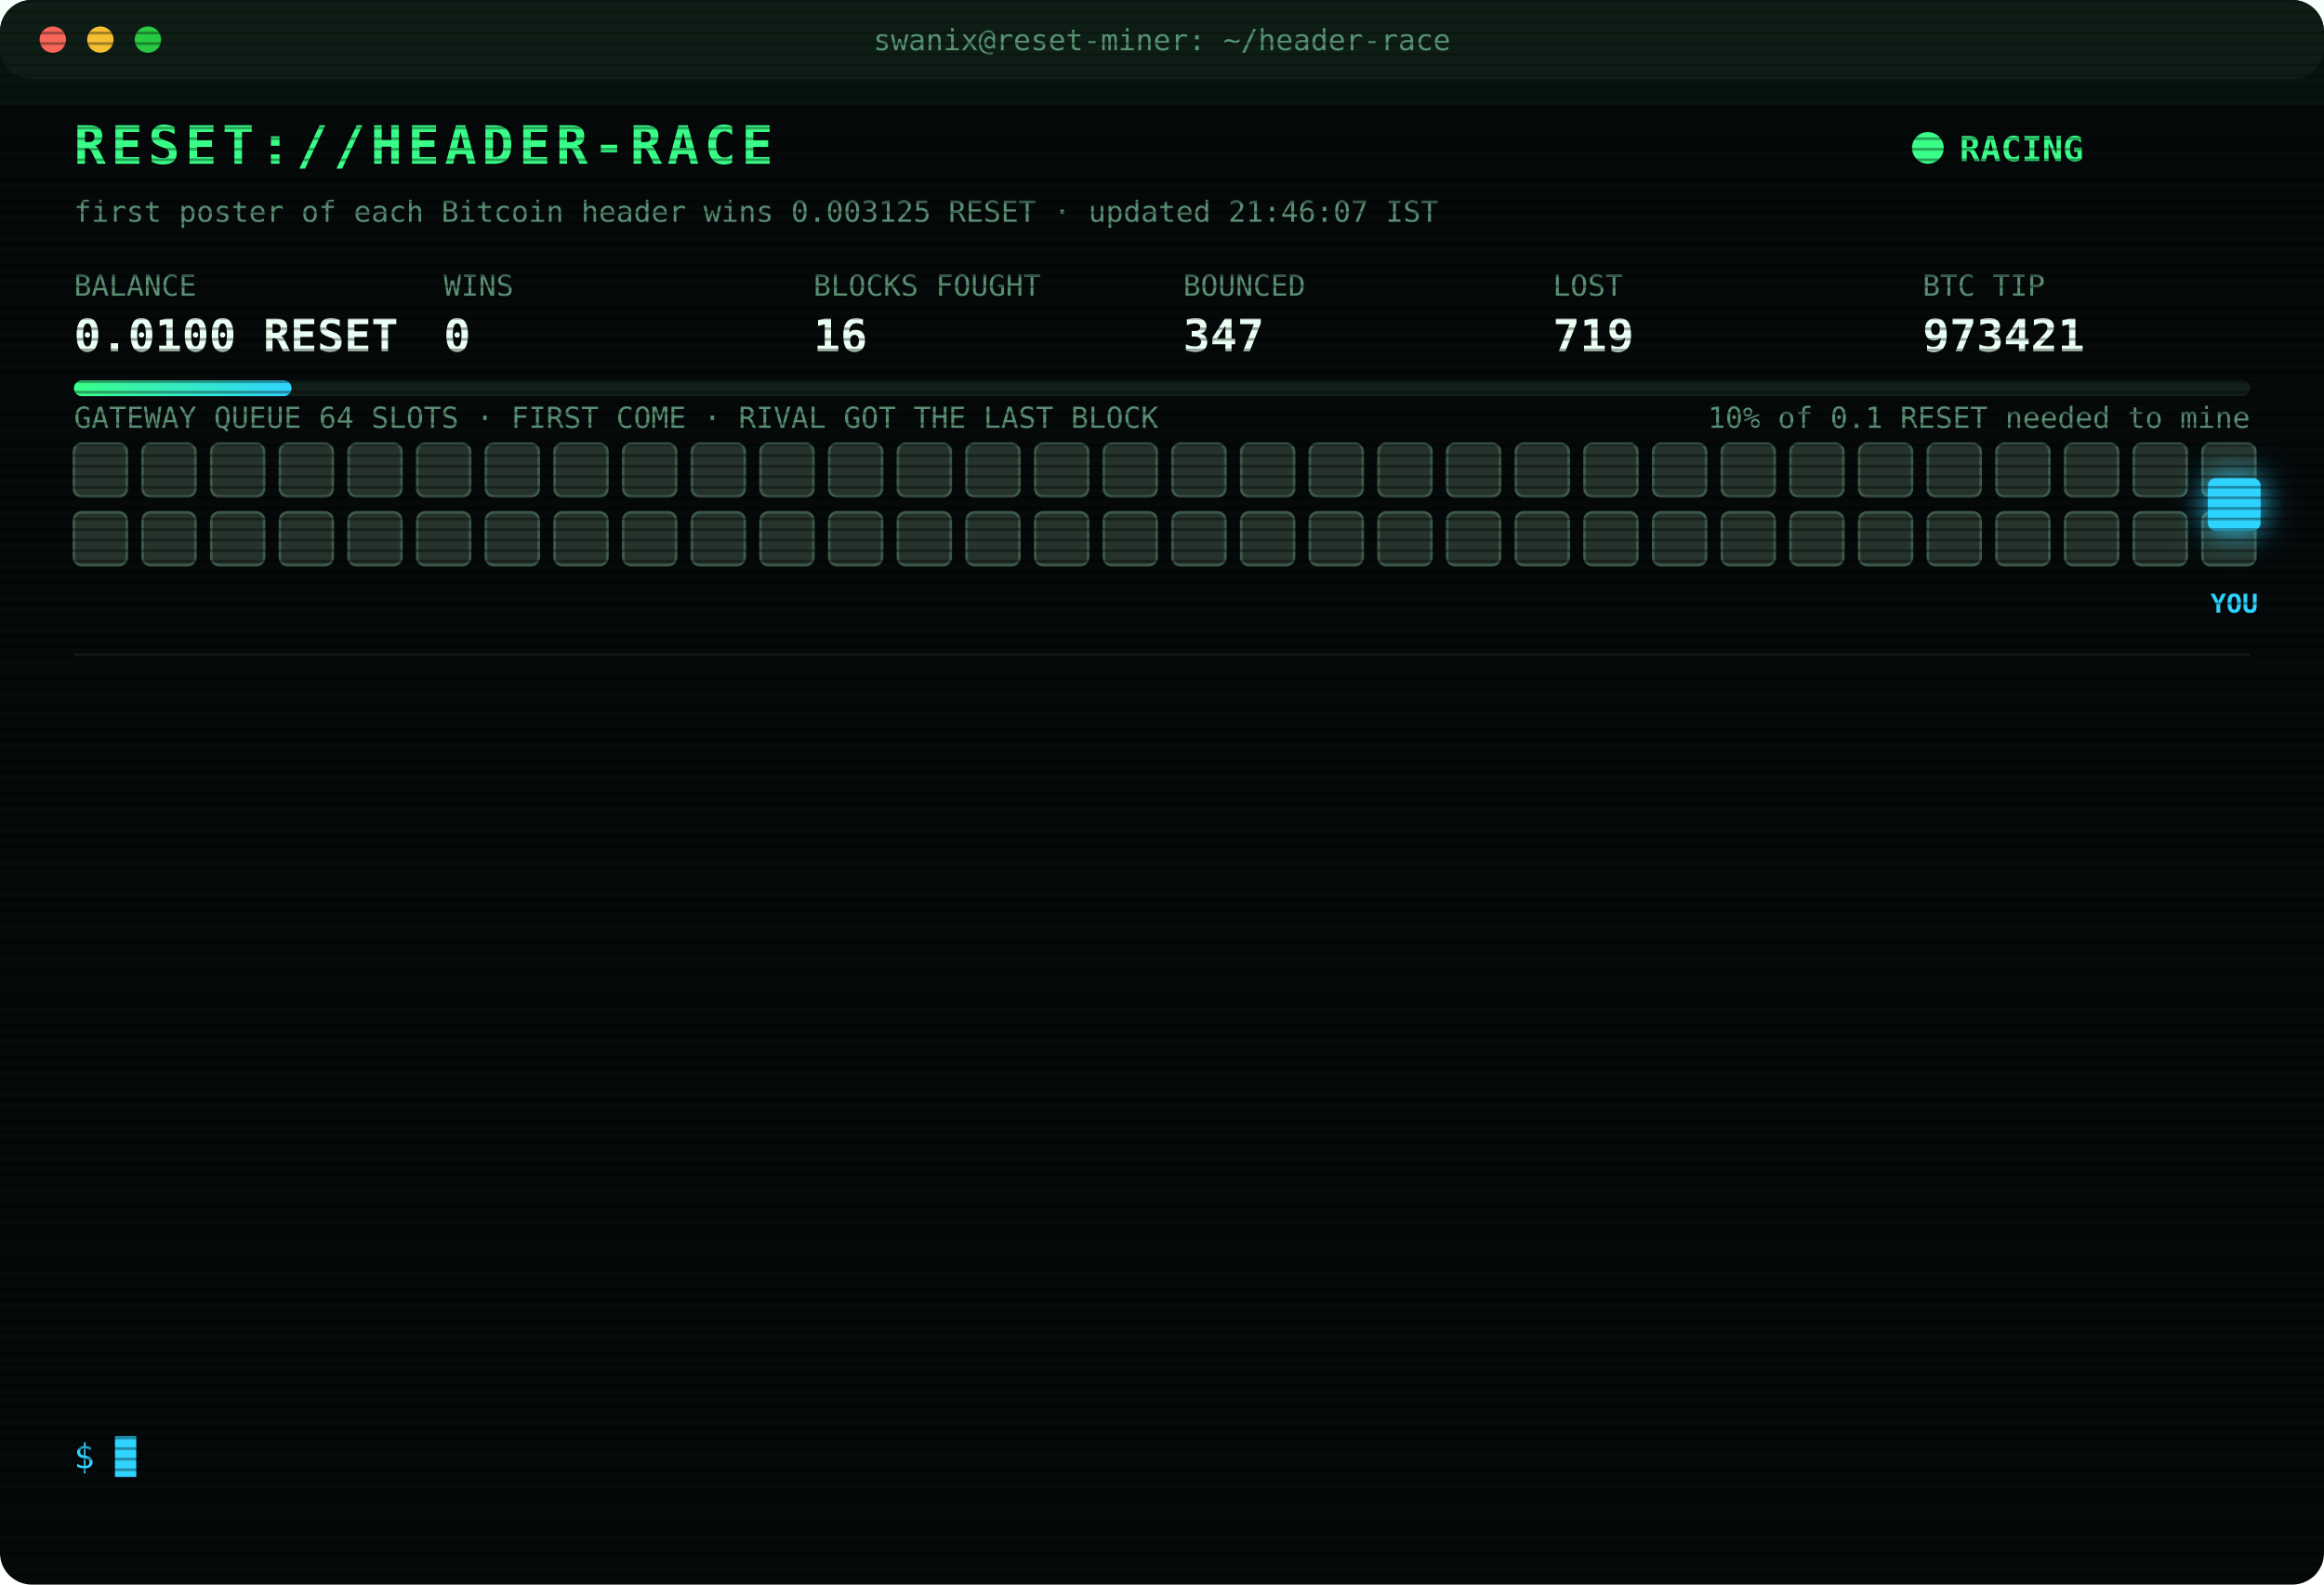
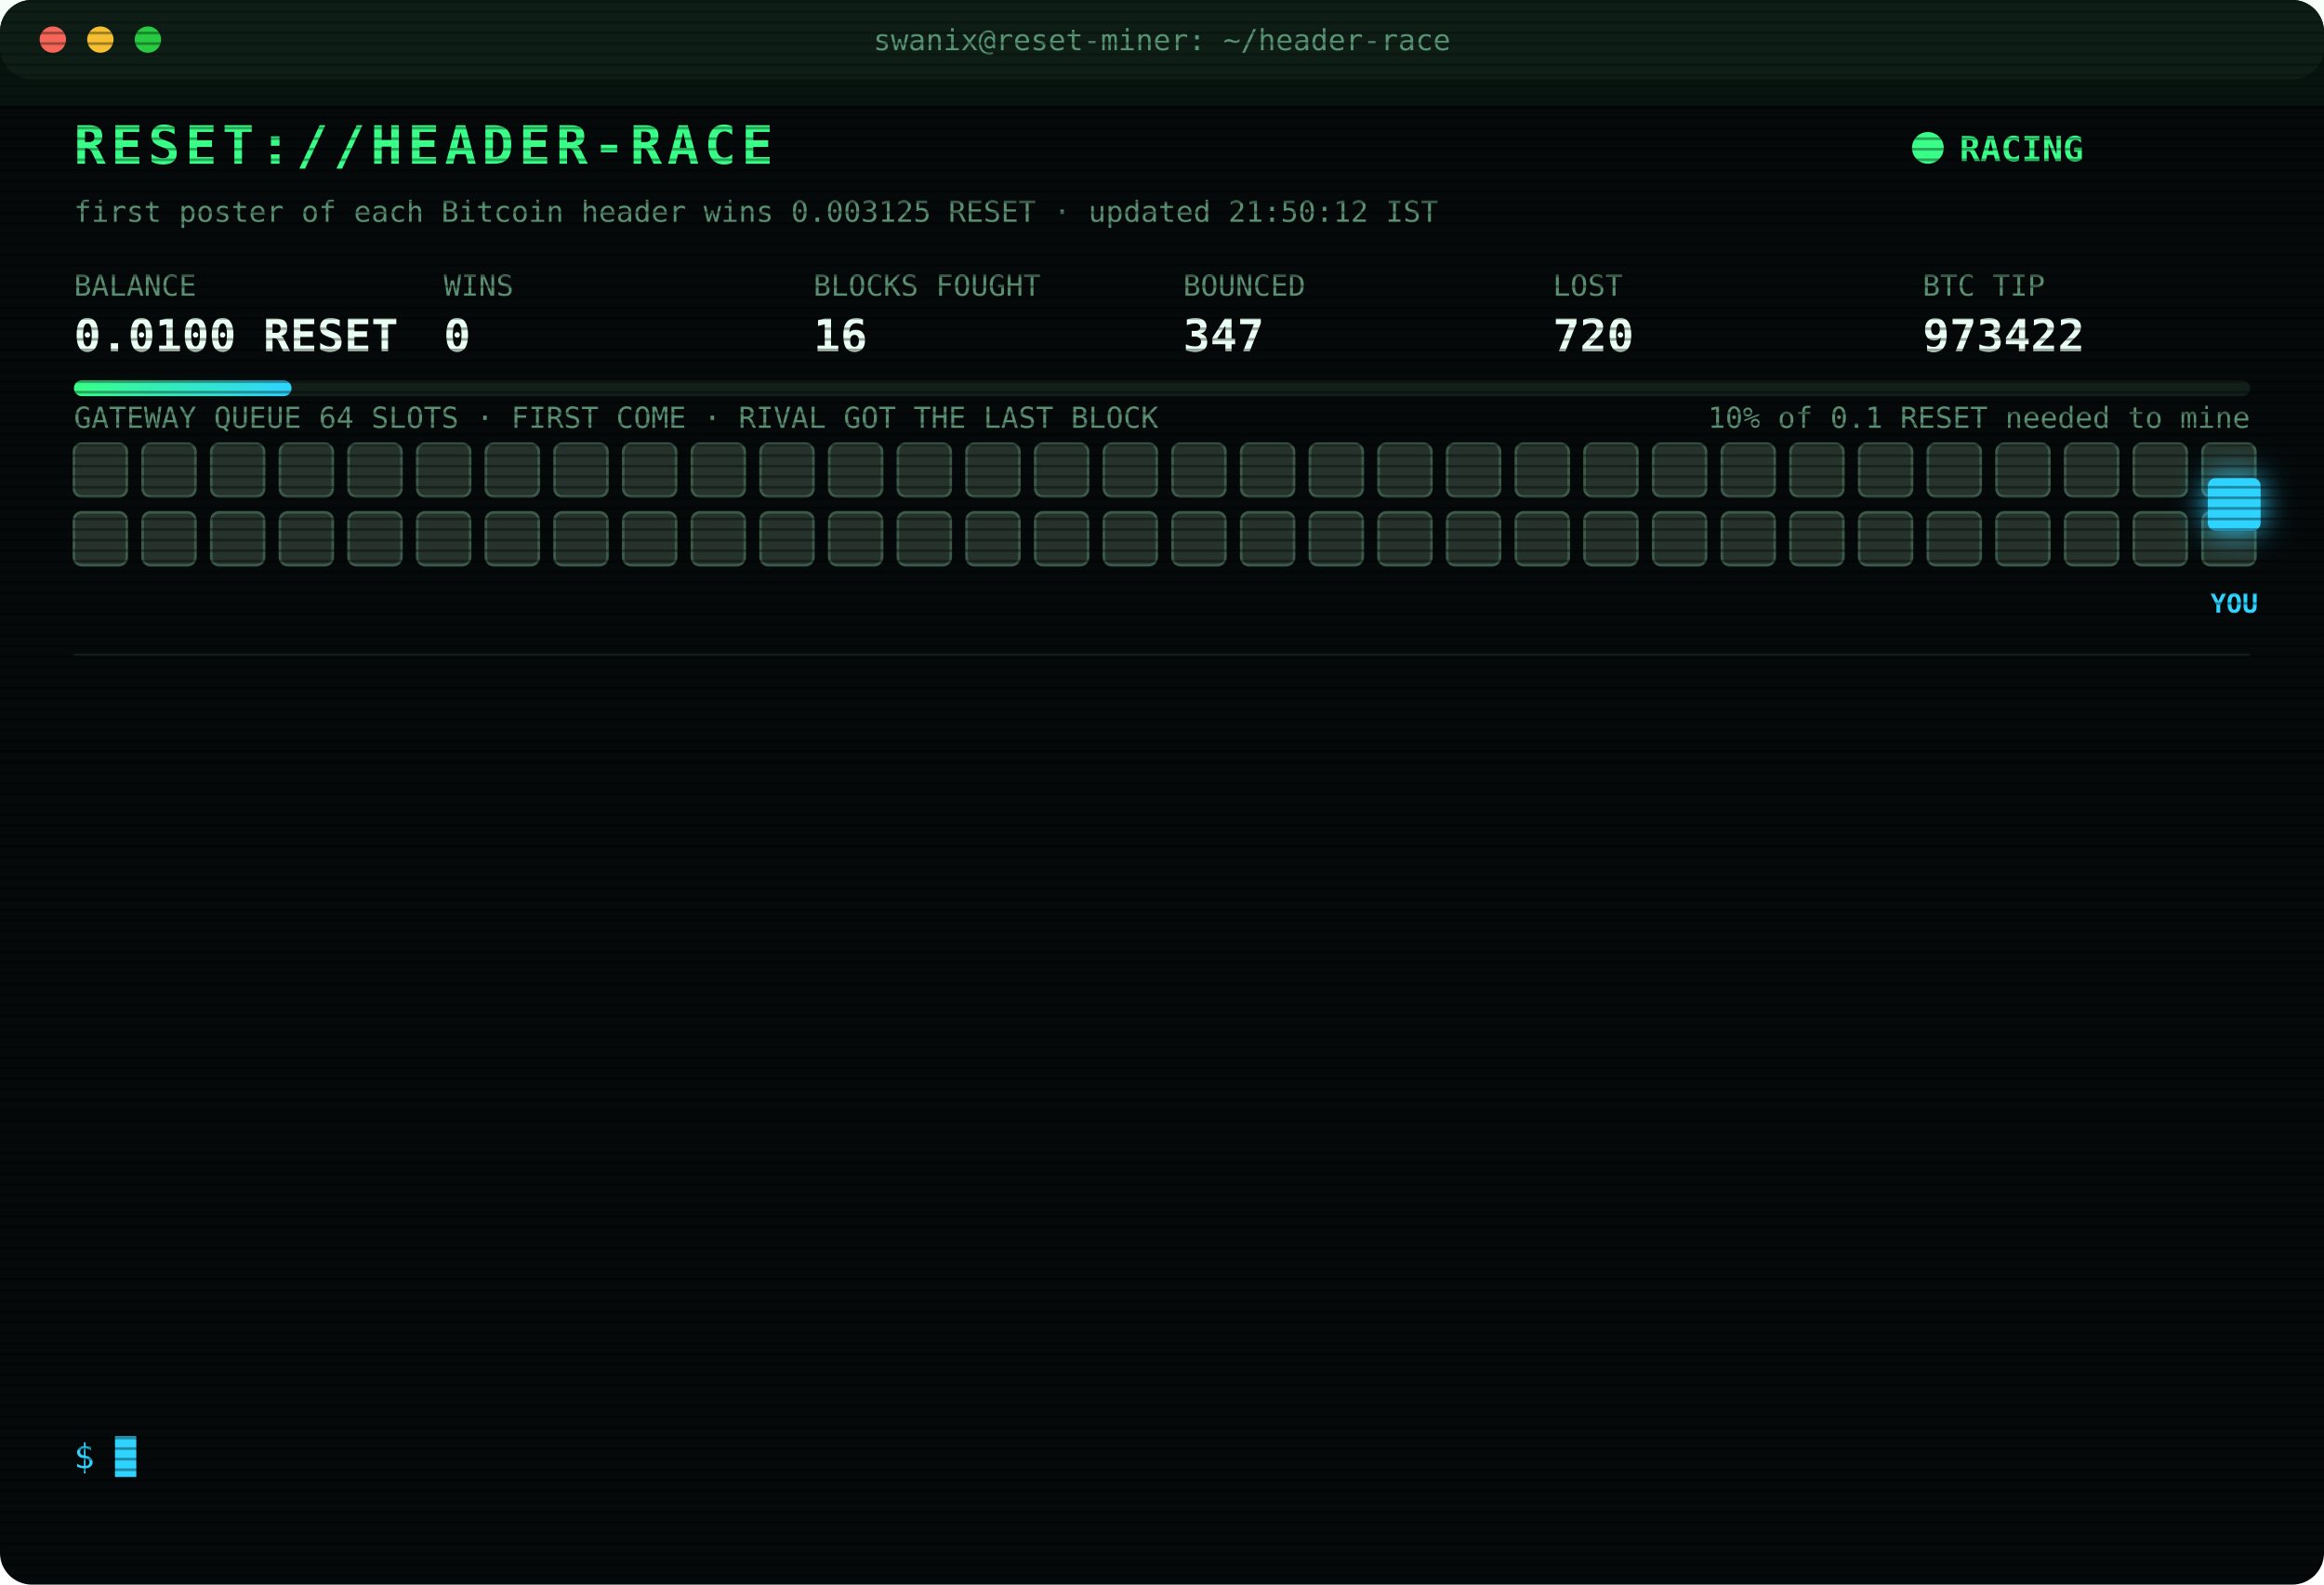
<svg xmlns="http://www.w3.org/2000/svg" width="880" height="600" viewBox="0 0 880 600" font-family="ui-monospace,SFMono-Regular,Menlo,Consolas,monospace">
  <style>
text{font-size:13px;fill:#7CFFB2}
.title{font-size:20px;font-weight:700;fill:#39FF88;letter-spacing:2px;animation:glitch 3s infinite steps(1)}
.sub{fill:#2fd3ff}.k{fill:#5a8f73;font-size:11px}.v{font-size:17px;font-weight:700;fill:#eafff3}
.ts{fill:#3f6b56}.boot{fill:#2fd3ff}.dim{fill:#5a8f73}.bad{fill:#ff4d6d}.warn{fill:#ffd23f}.mag{fill:#ff5cf0}.win{fill:#39FF88;font-weight:700}
.tag{font-size:10px;fill:#2fd3ff;font-weight:700}
.rival{fill:#26332c;stroke:#3c5a49;animation:jam 1.2s infinite alternate}
.idle{fill:#141c18;stroke:#22302a;animation:breathe 4s infinite}
.me{fill:#2fd3ff;filter:drop-shadow(0 0 6px #2fd3ff)}
.hover{animation:nudge 1.1s infinite ease-in-out}.bounce{animation:kick 1.4s infinite}
.ln{opacity:0;animation:in .4s forwards}
.cur{animation:blink 1s infinite steps(1)}
.scan{animation:scan 6s infinite linear}
.led{animation:blink 1.4s infinite}
@keyframes in{from{opacity:0;transform:translateX(-6px)}to{opacity:1;transform:none}}
@keyframes blink{50%{opacity:0}}
@keyframes jam{to{fill:#33463b}}
@keyframes breathe{50%{opacity:.4}}
@keyframes nudge{50%{transform:translateX(-10px)}}
@keyframes kick{0%,100%{transform:none}30%{transform:translateX(-14px)}55%{transform:translateX(10px) translateY(-6px)}}
@keyframes glitch{0%,92%{transform:none}93%{transform:translateX(2px);fill:#ff4d6d}95%{transform:translateX(-2px);fill:#2fd3ff}97%{transform:none}}
@keyframes scan{from{transform:translateY(-40px)}to{transform:translateY(600px)}}
</style>
  <defs>
    <pattern id="sl" width="4" height="4" patternUnits="userSpaceOnUse">
      <rect width="4" height="1" fill="#000" opacity=".35" />
    </pattern>
    <linearGradient id="bar">
      <stop offset="0" stop-color="#39FF88" />
      <stop offset="1" stop-color="#2fd3ff" />
    </linearGradient>
  </defs>
  <rect width="880" height="600" rx="12" fill="#05090a" />
  <rect width="880" height="30" rx="12" fill="#0d1512" />
  <circle cx="20" cy="15" r="5" fill="#ff5f57" />
  <circle cx="38" cy="15" r="5" fill="#febc2e" />
  <circle cx="56" cy="15" r="5" fill="#28c840" />
  <text x="440" y="19" text-anchor="middle" class="k">swanix@reset-miner: ~/header-race</text>
  <text x="28" y="62" class="title">RESET://HEADER-RACE</text>
  <circle class="led" cx="730" cy="56" r="6" fill="#39FF88" />
  <text x="742" y="61" class="win">RACING</text>
-   <text x="28" y="84" class="k">first poster of each Bitcoin header wins 0.003125 RESET · updated 21:46:07 IST</text>
+   <text x="28" y="84" class="k">first poster of each Bitcoin header wins 0.003125 RESET · updated 21:50:12 IST</text>
  <text x="28" y="112" class="k">BALANCE</text>
  <text x="28" y="133" class="v">0.0100 RESET</text>
  <text x="168" y="112" class="k">WINS</text>
  <text x="168" y="133" class="v">0</text>
  <text x="308" y="112" class="k">BLOCKS FOUGHT</text>
  <text x="308" y="133" class="v">16</text>
  <text x="448" y="112" class="k">BOUNCED</text>
  <text x="448" y="133" class="v">347</text>
  <text x="588" y="112" class="k">LOST</text>
-   <text x="588" y="133" class="v">719</text>
+   <text x="588" y="133" class="v">720</text>
  <text x="728" y="112" class="k">BTC TIP</text>
-   <text x="728" y="133" class="v">973421</text>
+   <text x="728" y="133" class="v">973422</text>
  <rect x="28" y="144" width="824" height="6" rx="3" fill="#13201a" />
  <rect x="28" y="144" width="82.4" height="6" rx="3" fill="url(#bar)" />
  <text x="852" y="162" text-anchor="end" class="k">10% of 0.1 RESET needed to mine</text>
  <text x="28" y="162" class="k">GATEWAY QUEUE 64 SLOTS · FIRST COME · RIVAL GOT THE LAST BLOCK</text>
  <rect class="rival" x="28" y="168" width="20" height="20" rx="3" style="animation-delay:0.00s" />
  <rect class="rival" x="54" y="168" width="20" height="20" rx="3" style="animation-delay:0.05s" />
  <rect class="rival" x="80" y="168" width="20" height="20" rx="3" style="animation-delay:0.10s" />
  <rect class="rival" x="106" y="168" width="20" height="20" rx="3" style="animation-delay:0.15s" />
  <rect class="rival" x="132" y="168" width="20" height="20" rx="3" style="animation-delay:0.20s" />
  <rect class="rival" x="158" y="168" width="20" height="20" rx="3" style="animation-delay:0.25s" />
  <rect class="rival" x="184" y="168" width="20" height="20" rx="3" style="animation-delay:0.30s" />
  <rect class="rival" x="210" y="168" width="20" height="20" rx="3" style="animation-delay:0.35s" />
  <rect class="rival" x="236" y="168" width="20" height="20" rx="3" style="animation-delay:0.40s" />
  <rect class="rival" x="262" y="168" width="20" height="20" rx="3" style="animation-delay:0.45s" />
  <rect class="rival" x="288" y="168" width="20" height="20" rx="3" style="animation-delay:0.50s" />
  <rect class="rival" x="314" y="168" width="20" height="20" rx="3" style="animation-delay:0.55s" />
  <rect class="rival" x="340" y="168" width="20" height="20" rx="3" style="animation-delay:0.60s" />
  <rect class="rival" x="366" y="168" width="20" height="20" rx="3" style="animation-delay:0.65s" />
  <rect class="rival" x="392" y="168" width="20" height="20" rx="3" style="animation-delay:0.70s" />
  <rect class="rival" x="418" y="168" width="20" height="20" rx="3" style="animation-delay:0.75s" />
  <rect class="rival" x="444" y="168" width="20" height="20" rx="3" style="animation-delay:0.80s" />
  <rect class="rival" x="470" y="168" width="20" height="20" rx="3" style="animation-delay:0.85s" />
  <rect class="rival" x="496" y="168" width="20" height="20" rx="3" style="animation-delay:0.90s" />
  <rect class="rival" x="522" y="168" width="20" height="20" rx="3" style="animation-delay:0.95s" />
  <rect class="rival" x="548" y="168" width="20" height="20" rx="3" style="animation-delay:1.00s" />
  <rect class="rival" x="574" y="168" width="20" height="20" rx="3" style="animation-delay:1.05s" />
  <rect class="rival" x="600" y="168" width="20" height="20" rx="3" style="animation-delay:1.10s" />
  <rect class="rival" x="626" y="168" width="20" height="20" rx="3" style="animation-delay:1.15s" />
  <rect class="rival" x="652" y="168" width="20" height="20" rx="3" style="animation-delay:1.20s" />
  <rect class="rival" x="678" y="168" width="20" height="20" rx="3" style="animation-delay:1.25s" />
  <rect class="rival" x="704" y="168" width="20" height="20" rx="3" style="animation-delay:1.30s" />
  <rect class="rival" x="730" y="168" width="20" height="20" rx="3" style="animation-delay:1.35s" />
  <rect class="rival" x="756" y="168" width="20" height="20" rx="3" style="animation-delay:1.40s" />
  <rect class="rival" x="782" y="168" width="20" height="20" rx="3" style="animation-delay:1.45s" />
  <rect class="rival" x="808" y="168" width="20" height="20" rx="3" style="animation-delay:1.50s" />
  <rect class="rival" x="834" y="168" width="20" height="20" rx="3" style="animation-delay:1.55s" />
  <rect class="rival" x="28" y="194" width="20" height="20" rx="3" style="animation-delay:1.60s" />
  <rect class="rival" x="54" y="194" width="20" height="20" rx="3" style="animation-delay:1.65s" />
  <rect class="rival" x="80" y="194" width="20" height="20" rx="3" style="animation-delay:1.70s" />
  <rect class="rival" x="106" y="194" width="20" height="20" rx="3" style="animation-delay:1.75s" />
  <rect class="rival" x="132" y="194" width="20" height="20" rx="3" style="animation-delay:1.80s" />
  <rect class="rival" x="158" y="194" width="20" height="20" rx="3" style="animation-delay:1.85s" />
  <rect class="rival" x="184" y="194" width="20" height="20" rx="3" style="animation-delay:1.90s" />
  <rect class="rival" x="210" y="194" width="20" height="20" rx="3" style="animation-delay:1.95s" />
  <rect class="rival" x="236" y="194" width="20" height="20" rx="3" style="animation-delay:2.00s" />
  <rect class="rival" x="262" y="194" width="20" height="20" rx="3" style="animation-delay:2.05s" />
  <rect class="rival" x="288" y="194" width="20" height="20" rx="3" style="animation-delay:2.10s" />
  <rect class="rival" x="314" y="194" width="20" height="20" rx="3" style="animation-delay:2.15s" />
  <rect class="rival" x="340" y="194" width="20" height="20" rx="3" style="animation-delay:2.20s" />
  <rect class="rival" x="366" y="194" width="20" height="20" rx="3" style="animation-delay:2.25s" />
  <rect class="rival" x="392" y="194" width="20" height="20" rx="3" style="animation-delay:2.30s" />
  <rect class="rival" x="418" y="194" width="20" height="20" rx="3" style="animation-delay:2.35s" />
  <rect class="rival" x="444" y="194" width="20" height="20" rx="3" style="animation-delay:2.40s" />
  <rect class="rival" x="470" y="194" width="20" height="20" rx="3" style="animation-delay:2.45s" />
  <rect class="rival" x="496" y="194" width="20" height="20" rx="3" style="animation-delay:2.50s" />
  <rect class="rival" x="522" y="194" width="20" height="20" rx="3" style="animation-delay:2.55s" />
  <rect class="rival" x="548" y="194" width="20" height="20" rx="3" style="animation-delay:2.60s" />
  <rect class="rival" x="574" y="194" width="20" height="20" rx="3" style="animation-delay:2.65s" />
  <rect class="rival" x="600" y="194" width="20" height="20" rx="3" style="animation-delay:2.70s" />
  <rect class="rival" x="626" y="194" width="20" height="20" rx="3" style="animation-delay:2.75s" />
  <rect class="rival" x="652" y="194" width="20" height="20" rx="3" style="animation-delay:2.80s" />
  <rect class="rival" x="678" y="194" width="20" height="20" rx="3" style="animation-delay:2.85s" />
  <rect class="rival" x="704" y="194" width="20" height="20" rx="3" style="animation-delay:2.90s" />
  <rect class="rival" x="730" y="194" width="20" height="20" rx="3" style="animation-delay:2.95s" />
  <rect class="rival" x="756" y="194" width="20" height="20" rx="3" style="animation-delay:3.00s" />
  <rect class="rival" x="782" y="194" width="20" height="20" rx="3" style="animation-delay:3.05s" />
  <rect class="rival" x="808" y="194" width="20" height="20" rx="3" style="animation-delay:3.10s" />
  <rect class="rival" x="834" y="194" width="20" height="20" rx="3" style="animation-delay:3.15s" />
  <g class="hover">
    <rect class="me" x="836" y="181" width="20" height="20" rx="3" />
    <text class="tag" x="846" y="232" text-anchor="middle">YOU</text>
  </g>
  <line x1="28" x2="852" y1="248" y2="248" stroke="#13201a" />
  <g class="ln" style="animation-delay:0.40s">
-     <text x="28" y="270" class="ts">20:00:33</text>
-     <text x="104" y="270" class="bad">[LOST] #973409 taken by a rival miner</text>
+     <text x="28" y="270" class="ts">20:36:33</text>
+     <text x="104" y="270" class="bad">[LOST] #973411 taken by a rival miner</text>
  </g>
  <g class="ln" style="animation-delay:0.65s">
-     <text x="28" y="292" class="ts">20:03:08</text>
-     <text x="104" y="292" class="bad">[LOST] #973410 taken by a rival miner</text>
+     <text x="28" y="292" class="ts">20:37:36</text>
+     <text x="104" y="292" class="bad">[LOST] #973412 taken by a rival miner</text>
  </g>
  <g class="ln" style="animation-delay:0.90s">
-     <text x="28" y="314" class="ts">20:25:31</text>
-     <text x="104" y="314" class="dim">[STINT END] calls 781 · wins 0</text>
+     <text x="28" y="314" class="ts">20:42:02</text>
+     <text x="104" y="314" class="bad">[LOST] #973413 taken by a rival miner</text>
  </g>
  <g class="ln" style="animation-delay:1.15s">
-     <text x="28" y="336" class="ts">20:30:28</text>
-     <text x="104" y="336" class="boot">[BOOT] racer v3 online · 3 feeds · stint 340m</text>
+     <text x="28" y="336" class="ts">20:44:25</text>
+     <text x="104" y="336" class="bad">[LOST] #973414 taken by a rival miner</text>
  </g>
  <g class="ln" style="animation-delay:1.40s">
-     <text x="28" y="358" class="ts">20:36:33</text>
-     <text x="104" y="358" class="bad">[LOST] #973411 taken by a rival miner</text>
+     <text x="28" y="358" class="ts">20:54:17</text>
+     <text x="104" y="358" class="bad">[LOST] #973417 taken by a rival miner</text>
  </g>
  <g class="ln" style="animation-delay:1.65s">
-     <text x="28" y="380" class="ts">20:37:36</text>
-     <text x="104" y="380" class="bad">[LOST] #973412 taken by a rival miner</text>
+     <text x="28" y="380" class="ts">20:56:33</text>
+     <text x="104" y="380" class="bad">[LOST] #973418 taken by a rival miner</text>
  </g>
  <g class="ln" style="animation-delay:1.90s">
-     <text x="28" y="402" class="ts">20:42:02</text>
-     <text x="104" y="402" class="bad">[LOST] #973413 taken by a rival miner</text>
+     <text x="28" y="402" class="ts">21:00:36</text>
+     <text x="104" y="402" class="bad">[LOST] #973419 taken by a rival miner</text>
  </g>
  <g class="ln" style="animation-delay:2.15s">
-     <text x="28" y="424" class="ts">20:44:25</text>
-     <text x="104" y="424" class="bad">[LOST] #973414 taken by a rival miner</text>
+     <text x="28" y="424" class="ts">21:37:17</text>
+     <text x="104" y="424" class="bad">[LOST] #973420 taken by a rival miner</text>
  </g>
  <g class="ln" style="animation-delay:2.40s">
-     <text x="28" y="446" class="ts">20:54:17</text>
-     <text x="104" y="446" class="bad">[LOST] #973417 taken by a rival miner</text>
+     <text x="28" y="446" class="ts">21:41:19</text>
+     <text x="104" y="446" class="bad">[LOST] #973421 taken by a rival miner</text>
  </g>
  <g class="ln" style="animation-delay:2.65s">
-     <text x="28" y="468" class="ts">20:56:33</text>
-     <text x="104" y="468" class="bad">[LOST] #973418 taken by a rival miner</text>
+     <text x="28" y="468" class="ts">21:50:07</text>
+     <text x="104" y="468" class="bad">[GATEWAY DOWN] no response · 1770ms</text>
  </g>
  <g class="ln" style="animation-delay:2.90s">
-     <text x="28" y="490" class="ts">21:00:36</text>
-     <text x="104" y="490" class="bad">[LOST] #973419 taken by a rival miner</text>
+     <text x="28" y="490" class="ts">21:50:07</text>
+     <text x="104" y="490" class="bad">[GATEWAY DOWN] no response · 779ms</text>
  </g>
  <g class="ln" style="animation-delay:3.15s">
-     <text x="28" y="512" class="ts">21:37:17</text>
-     <text x="104" y="512" class="bad">[LOST] #973420 taken by a rival miner</text>
+     <text x="28" y="512" class="ts">21:50:08</text>
+     <text x="104" y="512" class="bad">[GATEWAY DOWN] no response · 775ms</text>
  </g>
  <g class="ln" style="animation-delay:3.40s">
-     <text x="28" y="534" class="ts">21:41:19</text>
-     <text x="104" y="534" class="bad">[LOST] #973421 taken by a rival miner</text>
+     <text x="28" y="534" class="ts">21:50:12</text>
+     <text x="104" y="534" class="bad">[LOST] #973422 taken by a rival miner</text>
  </g>
  <text x="28" y="556" class="sub">$ <tspan class="cur">█</tspan>
  </text>
  <rect width="880" height="600" rx="12" fill="url(#sl)" pointer-events="none" />
  <rect class="scan" width="880" height="40" fill="#39FF88" opacity=".04" />
</svg>
